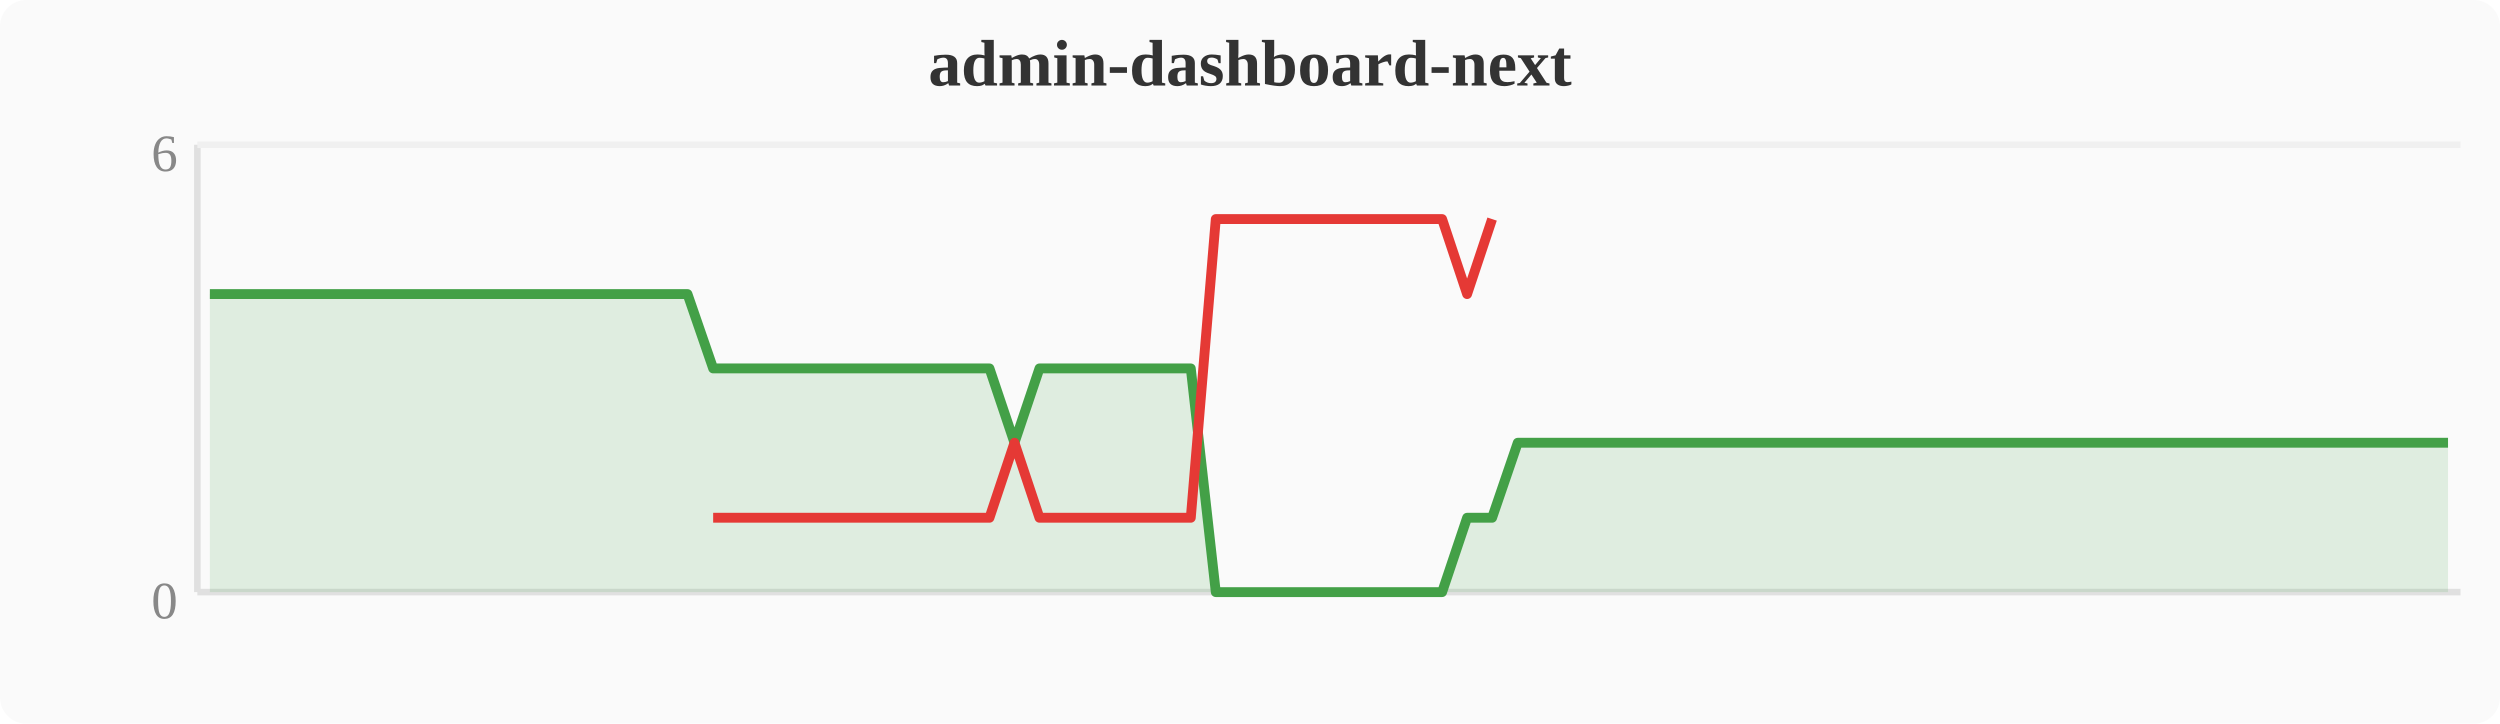
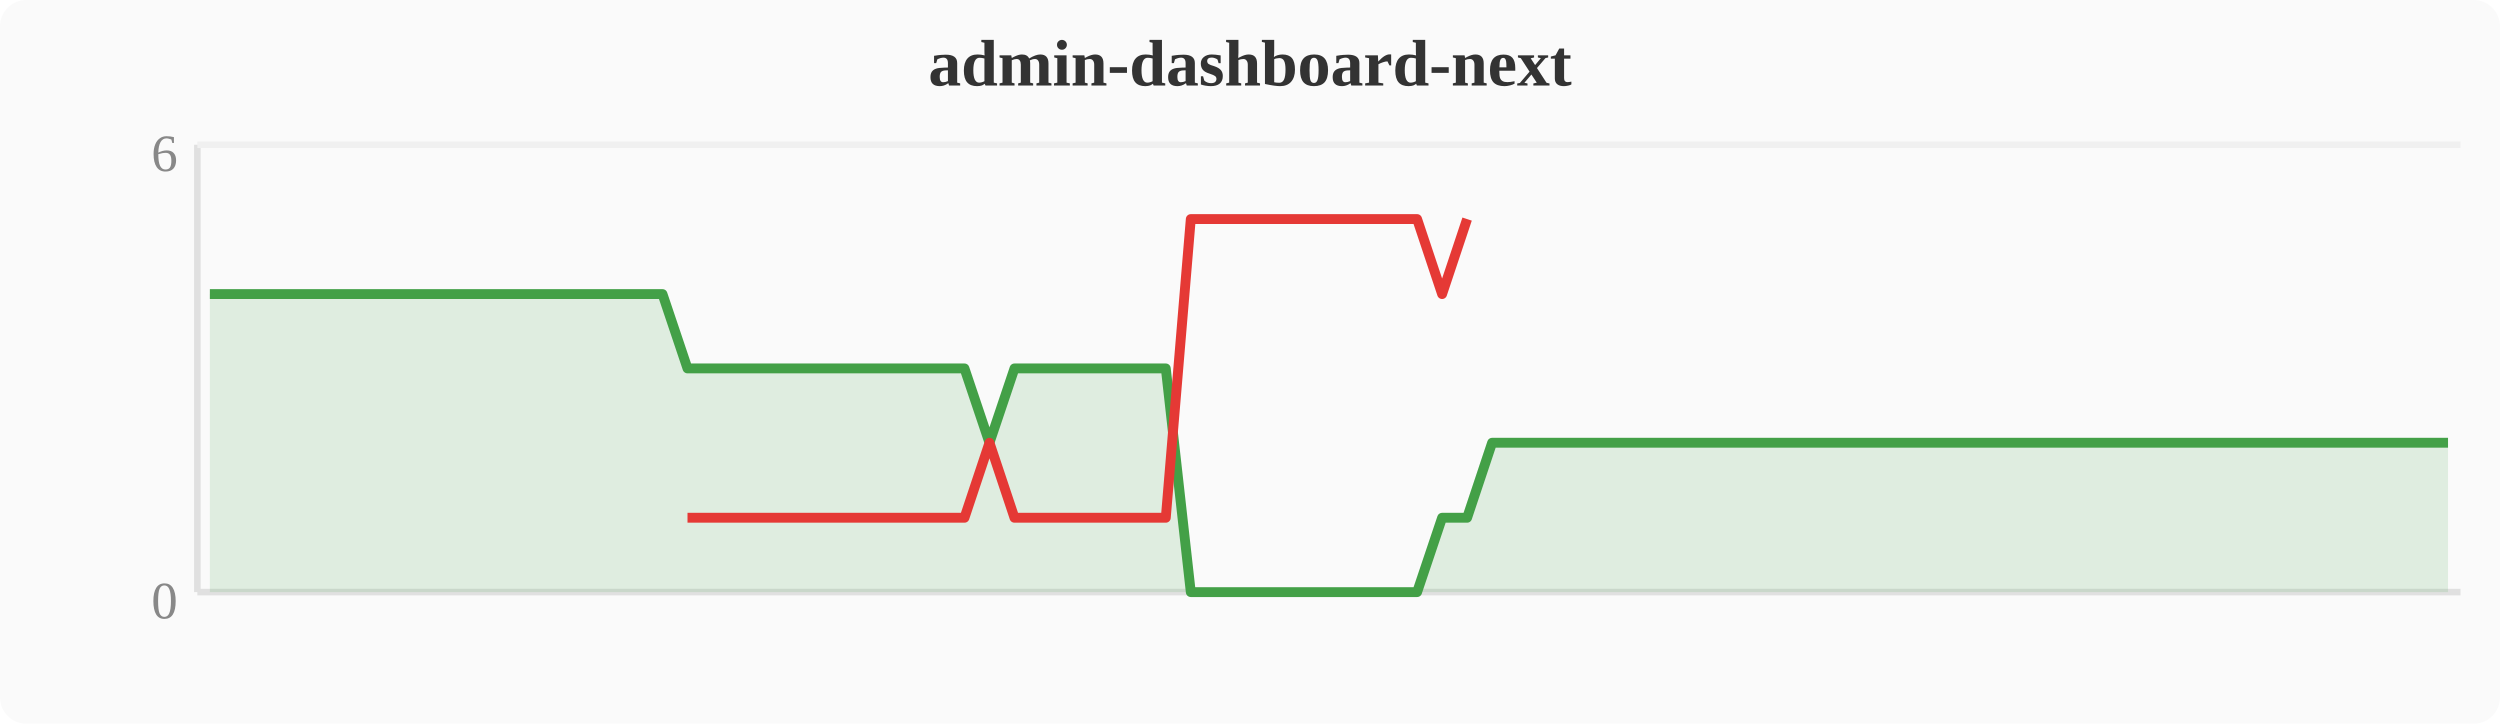
<svg xmlns="http://www.w3.org/2000/svg" width="380" height="110" viewBox="0 0 380 110">
  <rect width="380" height="110" fill="#fafafa" rx="4" />
  <text x="190" y="13" text-anchor="middle" font-size="10" font-weight="bold" fill="#333">admin-dashboard-next</text>
  <line x1="30" y1="22" x2="30" y2="90" stroke="#e0e0e0" stroke-width="1" />
  <line x1="30" y1="90" x2="374" y2="90" stroke="#e0e0e0" stroke-width="1" />
  <line x1="30" y1="22" x2="374" y2="22" stroke="#f0f0f0" stroke-width="1" />
  <text x="27" y="94" text-anchor="end" font-size="8" fill="#888">0</text>
  <text x="27" y="26" text-anchor="end" font-size="8" fill="#888">6</text>
-   <polygon points="31.9,44.7 35.7,44.7 39.6,44.7 43.4,44.7 47.2,44.7 51.0,44.7 54.8,44.7 58.7,44.7 62.5,44.7 66.3,44.7 70.1,44.7 74.0,44.7 77.8,44.7 81.6,44.7 85.4,44.7 89.2,44.7 93.1,44.7 96.9,44.7 100.7,44.7 104.5,44.7 108.4,56.0 112.2,56.0 116.0,56.0 119.8,56.0 123.6,56.0 127.5,56.0 131.3,56.0 135.1,56.0 138.9,56.0 142.8,56.0 146.6,56.0 150.4,56.0 154.2,67.3 158.0,56.0 161.9,56.0 165.7,56.0 169.5,56.0 173.3,56.0 177.2,56.0 181.0,56.0 184.8,90.0 188.6,90.0 192.4,90.0 196.3,90.0 200.1,90.0 203.9,90.0 207.7,90.0 211.6,90.0 215.4,90.0 219.2,90.0 223.0,78.7 226.8,78.7 230.7,67.3 234.5,67.3 238.3,67.3 242.1,67.3 246.0,67.3 249.8,67.3 253.6,67.3 257.4,67.3 261.2,67.3 265.1,67.3 268.9,67.3 272.7,67.3 276.5,67.3 280.4,67.3 284.2,67.3 288.0,67.3 291.8,67.3 295.6,67.3 299.5,67.3 303.3,67.3 307.1,67.3 310.9,67.3 314.8,67.3 318.6,67.3 322.4,67.3 326.2,67.3 330.0,67.3 333.9,67.3 337.7,67.3 341.5,67.3 345.3,67.3 349.2,67.3 353.0,67.3 356.8,67.3 360.6,67.3 364.4,67.3 368.3,67.3 372.1,67.3 372.1,90 31.9,90" fill="#43a047" opacity="0.15" />
-   <polyline points="31.9,44.7 35.7,44.7 39.6,44.7 43.4,44.7 47.2,44.7 51.0,44.7 54.8,44.7 58.7,44.7 62.5,44.7 66.3,44.7 70.1,44.7 74.0,44.7 77.8,44.7 81.6,44.7 85.4,44.7 89.2,44.7 93.1,44.7 96.9,44.7 100.7,44.7 104.5,44.7 108.4,56.0 112.2,56.0 116.0,56.0 119.8,56.0 123.6,56.0 127.5,56.0 131.3,56.0 135.1,56.0 138.9,56.0 142.8,56.0 146.6,56.0 150.4,56.0 154.2,67.3 158.0,56.0 161.9,56.0 165.7,56.0 169.5,56.0 173.3,56.0 177.2,56.0 181.0,56.0 184.8,90.0 188.6,90.0 192.4,90.0 196.3,90.0 200.1,90.0 203.9,90.0 207.7,90.0 211.6,90.0 215.4,90.0 219.2,90.0 223.0,78.7 226.8,78.7 230.7,67.3 234.5,67.3 238.3,67.3 242.1,67.3 246.0,67.3 249.8,67.3 253.6,67.3 257.4,67.3 261.2,67.3 265.1,67.3 268.9,67.3 272.7,67.3 276.5,67.3 280.4,67.3 284.2,67.3 288.0,67.3 291.8,67.3 295.6,67.3 299.5,67.3 303.3,67.3 307.1,67.3 310.9,67.3 314.8,67.3 318.6,67.3 322.4,67.3 326.2,67.3 330.0,67.3 333.9,67.3 337.7,67.3 341.5,67.3 345.3,67.3 349.2,67.3 353.0,67.3 356.8,67.3 360.6,67.3 364.4,67.3 368.3,67.3 372.1,67.3" fill="none" stroke="#43a047" stroke-width="1.5" stroke-linejoin="round" />
-   <polyline points="108.4,78.7 112.2,78.7 116.0,78.7 119.8,78.7 123.6,78.7 127.5,78.7 131.3,78.7 135.1,78.7 138.9,78.7 142.8,78.7 146.6,78.7 150.4,78.7 154.2,67.3 158.0,78.7 161.9,78.7 165.7,78.7 169.5,78.7 173.3,78.7 177.2,78.7 181.0,78.7 184.8,33.3 188.6,33.3 192.4,33.3 196.3,33.3 200.1,33.3 203.9,33.3 207.7,33.3 211.6,33.3 215.4,33.3 219.2,33.3 223.0,44.7 226.8,33.3" fill="none" stroke="#e53935" stroke-width="1.5" stroke-linejoin="round" />
+   <polygon points="31.9,44.7 35.7,44.7 39.6,44.7 43.4,44.7 47.2,44.7 51.0,44.7 54.8,44.7 58.7,44.7 62.5,44.7 66.3,44.7 70.1,44.7 74.0,44.7 77.8,44.7 81.6,44.7 85.4,44.7 89.2,44.7 93.1,44.7 96.9,44.7 100.7,44.7 104.5,56.0 108.4,56.0 112.2,56.0 116.0,56.0 119.8,56.0 123.6,56.0 127.5,56.0 131.3,56.0 135.1,56.0 138.9,56.0 142.8,56.0 146.6,56.0 150.4,67.3 154.2,56.0 158.0,56.0 161.9,56.0 165.7,56.0 169.5,56.0 173.3,56.0 177.2,56.0 181.0,90.0 184.8,90.0 188.6,90.0 192.4,90.0 196.3,90.0 200.1,90.0 203.9,90.0 207.7,90.0 211.6,90.0 215.4,90.0 219.2,78.7 223.0,78.7 226.8,67.3 230.7,67.3 234.5,67.3 238.3,67.3 242.1,67.3 246.0,67.3 249.8,67.3 253.6,67.3 257.4,67.3 261.2,67.3 265.1,67.3 268.9,67.3 272.7,67.3 276.5,67.3 280.4,67.3 284.2,67.3 288.0,67.3 291.8,67.3 295.6,67.3 299.5,67.3 303.3,67.3 307.1,67.3 310.9,67.3 314.8,67.3 318.6,67.3 322.4,67.3 326.2,67.3 330.0,67.3 333.9,67.3 337.7,67.3 341.5,67.3 345.3,67.3 349.2,67.3 353.0,67.3 356.8,67.3 360.6,67.3 364.4,67.3 368.3,67.3 372.1,67.3 372.1,90 31.9,90" fill="#43a047" opacity="0.15" />
+   <polyline points="31.9,44.7 35.7,44.7 39.6,44.7 43.4,44.7 47.2,44.7 51.0,44.7 54.8,44.7 58.7,44.7 62.5,44.7 66.3,44.7 70.1,44.7 74.0,44.7 77.8,44.7 81.6,44.7 85.4,44.7 89.2,44.7 93.1,44.7 96.9,44.7 100.7,44.7 104.5,56.0 108.4,56.0 112.2,56.0 116.0,56.0 119.8,56.0 123.6,56.0 127.5,56.0 131.3,56.0 135.1,56.0 138.9,56.0 142.8,56.0 146.6,56.0 150.4,67.3 154.2,56.0 158.0,56.0 161.9,56.0 165.7,56.0 169.5,56.0 173.3,56.0 177.2,56.0 181.0,90.0 184.8,90.0 188.6,90.0 192.4,90.0 196.3,90.0 200.1,90.0 203.9,90.0 207.7,90.0 211.6,90.0 215.4,90.0 219.2,78.7 223.0,78.7 226.8,67.3 230.7,67.3 234.5,67.3 238.3,67.3 242.1,67.3 246.0,67.3 249.8,67.3 253.6,67.3 257.4,67.3 261.2,67.3 265.1,67.3 268.9,67.3 272.7,67.3 276.5,67.3 280.4,67.3 284.2,67.3 288.0,67.3 291.8,67.3 295.6,67.3 299.5,67.3 303.3,67.3 307.1,67.3 310.9,67.3 314.8,67.3 318.6,67.3 322.4,67.3 326.2,67.3 330.0,67.3 333.9,67.3 337.7,67.3 341.5,67.3 345.3,67.3 349.2,67.3 353.0,67.3 356.8,67.3 360.6,67.3 364.4,67.3 368.3,67.3 372.1,67.3" fill="none" stroke="#43a047" stroke-width="1.5" stroke-linejoin="round" />
+   <polyline points="104.5,78.7 108.4,78.7 112.2,78.7 116.0,78.7 119.8,78.7 123.6,78.7 127.5,78.7 131.3,78.7 135.1,78.7 138.9,78.7 142.8,78.7 146.6,78.7 150.4,67.3 154.2,78.7 158.0,78.7 161.9,78.7 165.7,78.7 169.5,78.7 173.3,78.7 177.2,78.7 181.0,33.3 184.8,33.3 188.6,33.3 192.4,33.3 196.3,33.3 200.1,33.3 203.9,33.3 207.7,33.3 211.6,33.3 215.4,33.3 219.2,44.7 223.0,33.3" fill="none" stroke="#e53935" stroke-width="1.5" stroke-linejoin="round" />
</svg>
